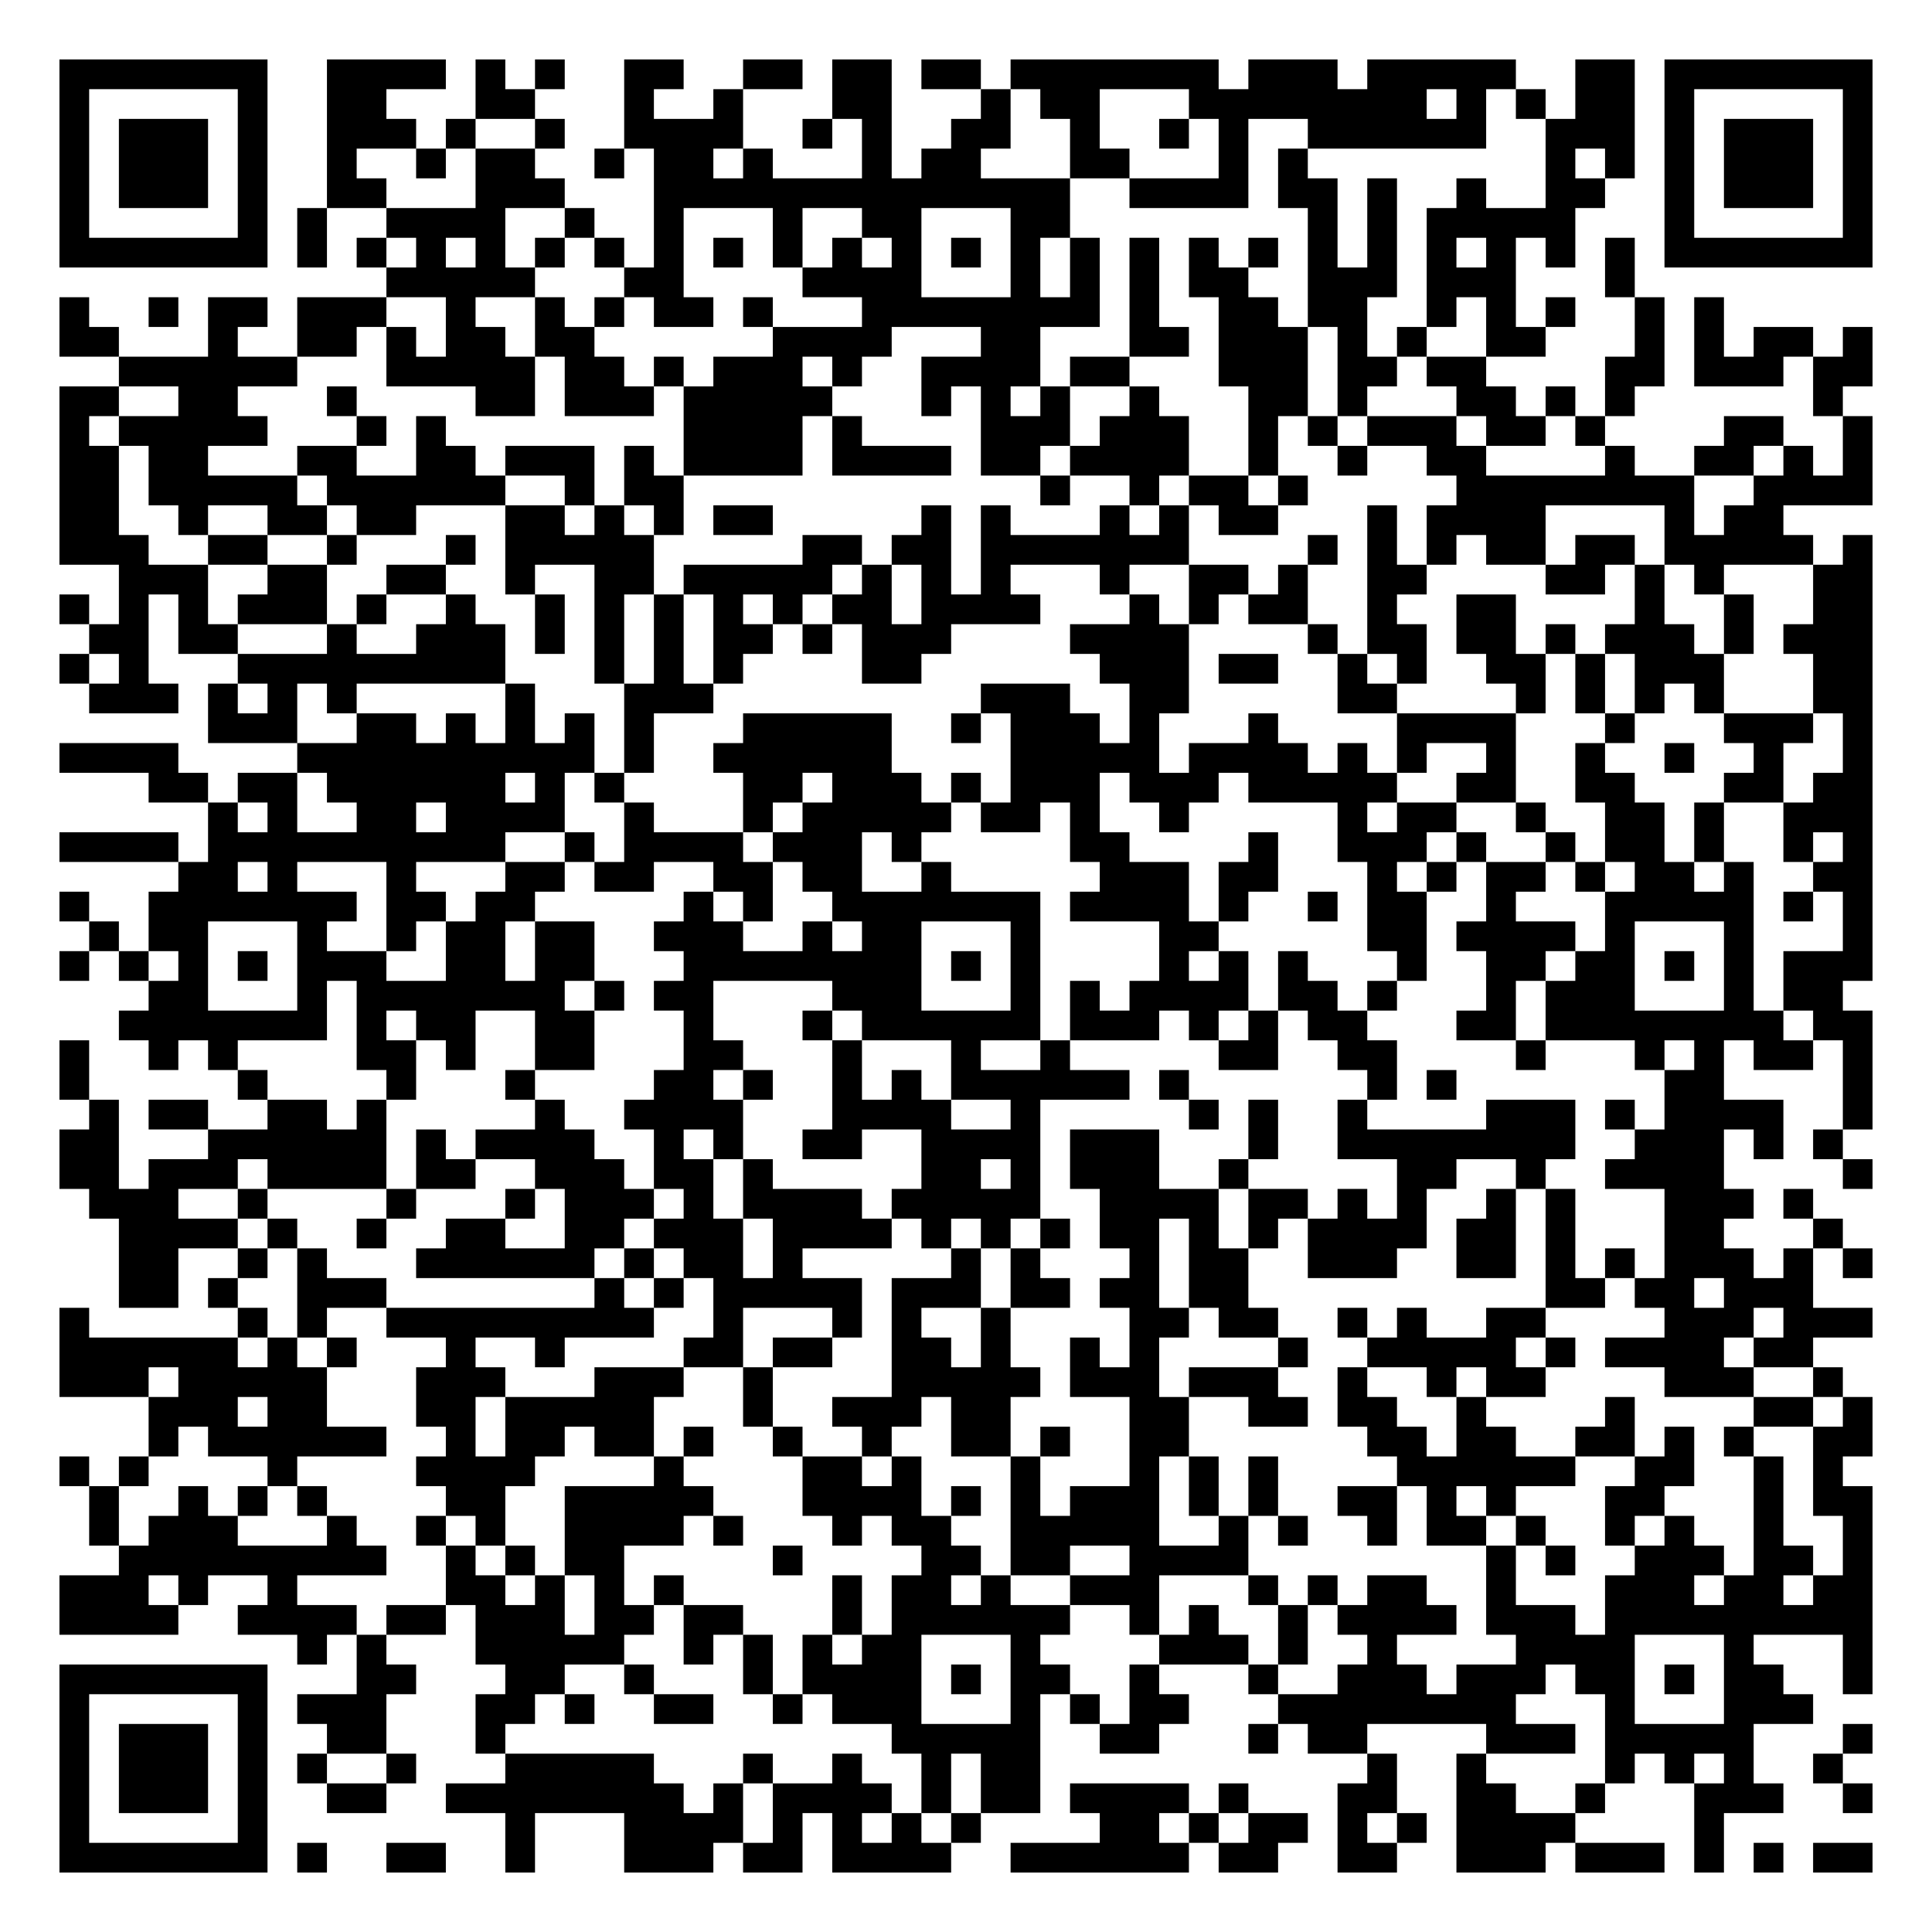
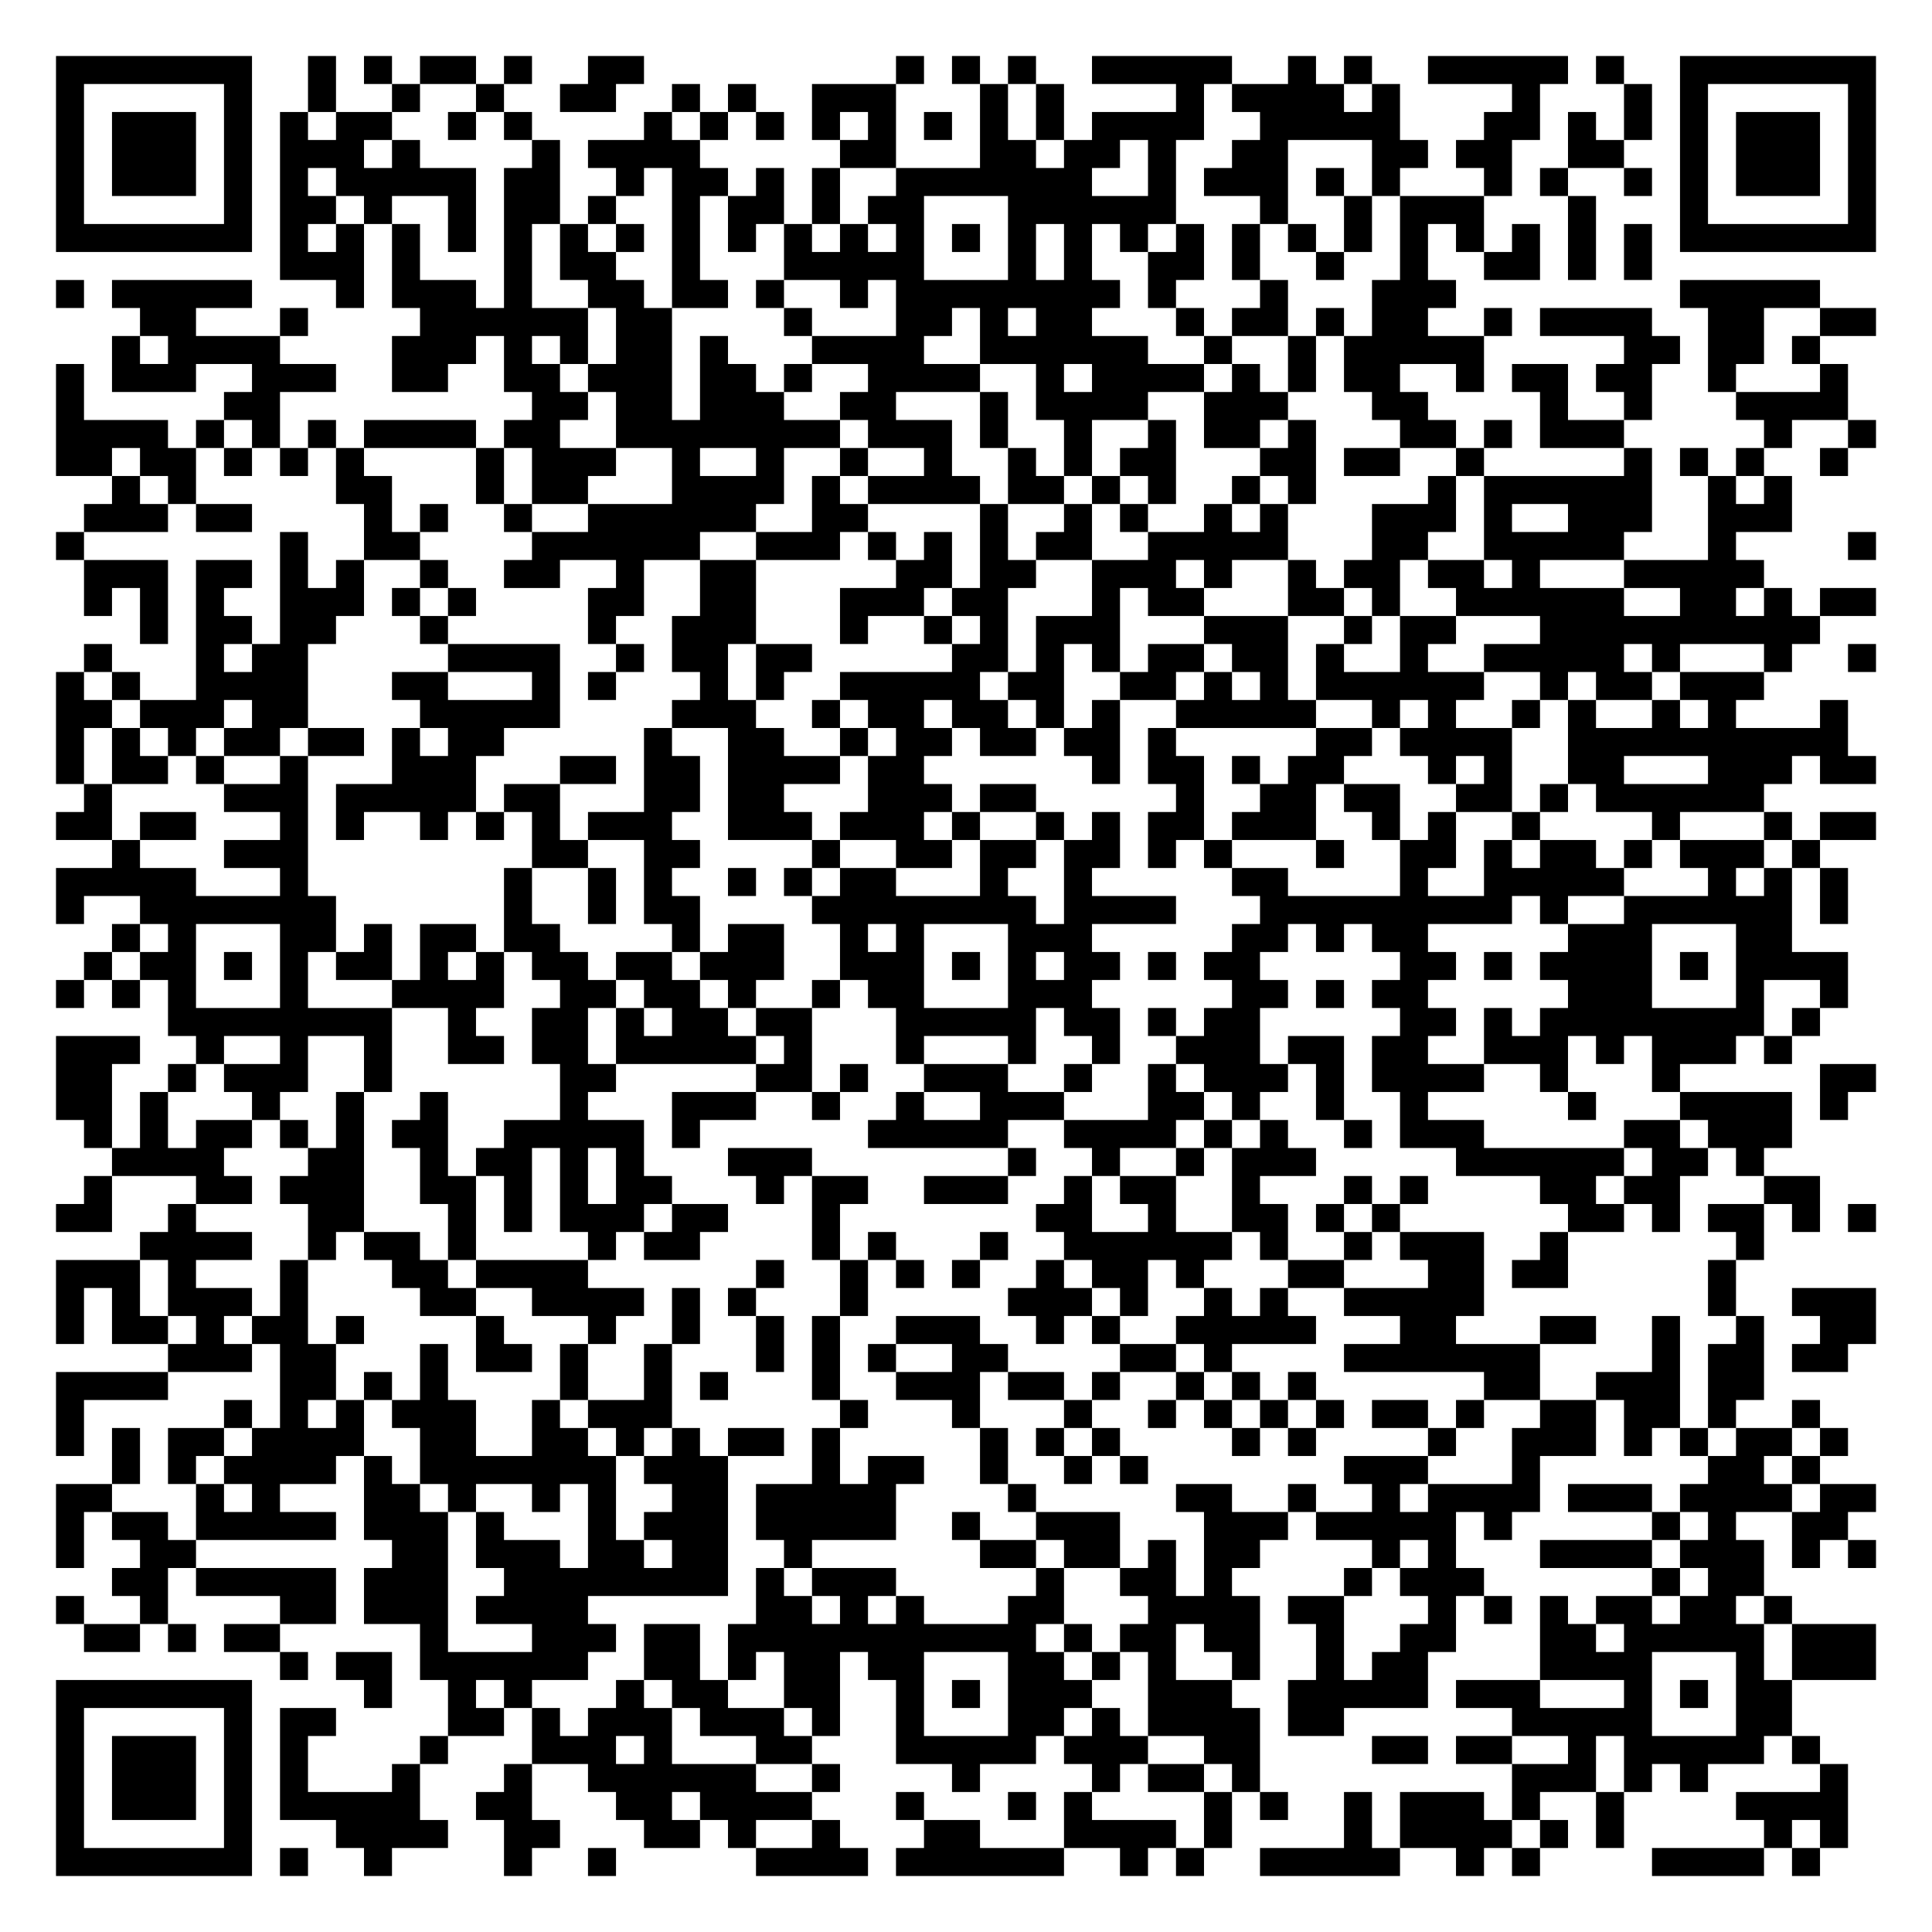
- <svg xmlns="http://www.w3.org/2000/svg" width="260" height="260" class="segno">
+ <svg xmlns="http://www.w3.org/2000/svg" width="276" height="276" class="segno">
  <g transform="scale(4)">
-     <path fill="#fff" d="M0 0h65v65h-65z" />
-     <path class="qrline" stroke="#000" d="M2 2.5h7m2 0h4m1 0h1m1 0h1m2 0h2m2 0h2m1 0h2m1 0h2m1 0h7m1 0h3m1 0h5m2 0h2m1 0h7m-61 1h1m5 0h1m2 0h2m3 0h2m3 0h1m2 0h1m3 0h2m3 0h1m1 0h2m3 0h8m1 0h1m1 0h1m1 0h2m1 0h1m5 0h1m-61 1h1m1 0h3m1 0h1m2 0h3m1 0h1m2 0h1m2 0h4m2 0h1m1 0h1m2 0h2m2 0h1m2 0h1m1 0h1m2 0h6m2 0h3m1 0h1m1 0h3m1 0h1m-61 1h1m1 0h3m1 0h1m2 0h1m2 0h1m1 0h2m2 0h1m1 0h2m1 0h1m3 0h1m1 0h2m3 0h2m3 0h1m1 0h1m8 0h1m1 0h1m1 0h1m1 0h3m1 0h1m-61 1h1m1 0h3m1 0h1m2 0h2m3 0h3m3 0h14m2 0h4m1 0h2m1 0h1m2 0h1m2 0h2m2 0h1m1 0h3m1 0h1m-61 1h1m5 0h1m1 0h1m2 0h4m2 0h1m2 0h1m3 0h1m2 0h2m3 0h2m8 0h1m1 0h1m1 0h5m3 0h1m5 0h1m-61 1h7m1 0h1m1 0h1m1 0h1m1 0h1m1 0h1m1 0h1m1 0h1m1 0h1m1 0h1m1 0h1m1 0h1m1 0h1m1 0h1m1 0h1m1 0h1m1 0h1m1 0h1m1 0h1m1 0h1m1 0h1m1 0h1m1 0h1m1 0h1m1 0h7m-50 1h5m3 0h2m4 0h4m3 0h1m1 0h1m1 0h1m1 0h2m2 0h3m1 0h3m3 0h1m-53 1h1m2 0h1m1 0h2m1 0h3m2 0h1m2 0h1m1 0h1m1 0h2m1 0h1m3 0h8m1 0h1m2 0h2m1 0h2m2 0h1m1 0h1m1 0h1m2 0h1m1 0h1m-56 1h2m3 0h1m2 0h2m1 0h1m1 0h2m1 0h2m6 0h4m3 0h2m3 0h2m1 0h3m1 0h1m1 0h1m2 0h2m3 0h1m1 0h1m1 0h2m1 0h1m-59 1h6m3 0h5m1 0h2m1 0h1m1 0h3m1 0h1m2 0h4m1 0h2m3 0h3m1 0h2m1 0h2m4 0h2m1 0h3m1 0h2m-61 1h2m2 0h2m3 0h1m4 0h2m1 0h3m1 0h5m3 0h1m1 0h1m1 0h1m2 0h1m3 0h2m1 0h1m3 0h2m1 0h1m1 0h1m6 0h1m-60 1h1m1 0h5m3 0h1m1 0h1m8 0h4m1 0h1m4 0h3m1 0h3m2 0h1m1 0h1m1 0h3m1 0h2m1 0h1m4 0h2m2 0h1m-61 1h2m1 0h2m3 0h2m2 0h2m1 0h3m1 0h1m1 0h4m1 0h4m1 0h2m1 0h4m2 0h1m2 0h1m2 0h2m4 0h1m2 0h2m1 0h1m1 0h1m-61 1h2m1 0h5m1 0h6m2 0h1m1 0h2m12 0h1m2 0h1m1 0h2m1 0h1m5 0h8m2 0h4m-61 1h2m2 0h1m2 0h2m1 0h2m3 0h2m1 0h1m1 0h1m1 0h2m5 0h1m1 0h1m3 0h1m1 0h1m1 0h2m3 0h1m1 0h4m4 0h1m1 0h2m-58 1h3m2 0h2m2 0h1m3 0h1m1 0h5m5 0h2m1 0h2m1 0h7m4 0h1m1 0h1m1 0h1m1 0h2m1 0h2m1 0h5m1 0h1m-59 1h3m2 0h2m2 0h2m2 0h1m2 0h2m1 0h5m1 0h1m1 0h1m1 0h1m3 0h1m2 0h2m1 0h1m2 0h2m4 0h2m1 0h1m1 0h1m3 0h2m-61 1h1m1 0h1m1 0h1m1 0h3m1 0h1m2 0h1m2 0h1m1 0h1m1 0h1m1 0h1m1 0h1m1 0h2m1 0h4m3 0h1m1 0h1m1 0h2m2 0h1m2 0h2m4 0h1m2 0h1m2 0h2m-60 1h2m1 0h2m3 0h1m2 0h3m1 0h1m1 0h1m1 0h1m1 0h2m1 0h1m1 0h3m4 0h4m4 0h1m1 0h2m1 0h2m1 0h1m1 0h3m1 0h1m1 0h3m-61 1h1m1 0h1m3 0h9m3 0h1m1 0h1m1 0h1m4 0h2m6 0h3m1 0h2m2 0h1m1 0h1m2 0h2m1 0h1m1 0h3m3 0h2m-60 1h3m1 0h1m1 0h1m1 0h1m5 0h1m3 0h3m9 0h3m2 0h2m5 0h2m4 0h1m1 0h1m1 0h1m1 0h1m3 0h2m-56 1h3m2 0h2m1 0h1m1 0h1m1 0h1m1 0h1m3 0h5m2 0h1m1 0h3m1 0h1m3 0h1m4 0h4m3 0h1m3 0h3m1 0h1m-61 1h4m4 0h10m1 0h1m2 0h6m4 0h5m1 0h4m1 0h1m1 0h1m2 0h1m2 0h1m2 0h1m2 0h1m2 0h1m-58 1h2m1 0h2m1 0h6m1 0h1m1 0h1m4 0h2m1 0h3m1 0h1m1 0h3m1 0h3m1 0h5m2 0h2m2 0h2m3 0h2m1 0h2m-56 1h1m1 0h1m2 0h2m1 0h4m2 0h1m3 0h1m1 0h5m1 0h2m1 0h1m2 0h1m5 0h1m1 0h2m2 0h1m2 0h2m1 0h1m2 0h3m-61 1h4m1 0h10m2 0h1m1 0h4m1 0h3m1 0h1m5 0h2m4 0h1m2 0h3m1 0h1m2 0h1m1 0h2m1 0h1m2 0h1m1 0h1m-57 1h2m1 0h1m3 0h1m3 0h2m1 0h2m2 0h2m1 0h2m2 0h1m5 0h3m1 0h2m3 0h1m1 0h1m1 0h2m1 0h1m1 0h2m1 0h1m2 0h2m-61 1h1m2 0h7m1 0h2m1 0h2m5 0h1m1 0h1m2 0h7m1 0h4m1 0h1m2 0h1m1 0h2m2 0h1m3 0h5m1 0h1m1 0h1m-60 1h1m1 0h2m3 0h1m2 0h1m1 0h2m1 0h2m2 0h3m2 0h1m1 0h2m3 0h1m4 0h2m5 0h2m1 0h4m1 0h1m3 0h1m3 0h1m-61 1h1m1 0h1m1 0h1m1 0h1m1 0h3m2 0h2m1 0h2m3 0h8m1 0h1m1 0h1m4 0h1m1 0h1m1 0h1m3 0h1m2 0h2m1 0h2m1 0h1m1 0h1m1 0h3m-58 1h2m3 0h1m1 0h7m1 0h1m1 0h2m4 0h3m3 0h1m1 0h1m1 0h4m1 0h2m1 0h1m3 0h1m1 0h3m3 0h1m1 0h2m-58 1h7m1 0h1m1 0h2m2 0h2m3 0h1m3 0h1m1 0h6m1 0h3m1 0h1m1 0h1m1 0h2m3 0h2m1 0h8m1 0h2m-61 1h1m2 0h1m1 0h1m4 0h2m1 0h1m2 0h2m3 0h2m3 0h1m3 0h1m2 0h1m5 0h2m2 0h2m4 0h1m3 0h1m1 0h1m1 0h2m1 0h1m-61 1h1m5 0h1m4 0h1m3 0h1m4 0h2m1 0h1m2 0h1m1 0h1m1 0h6m1 0h1m6 0h1m1 0h1m7 0h2m4 0h1m-60 1h1m1 0h2m2 0h2m1 0h1m5 0h1m2 0h4m3 0h4m2 0h1m5 0h1m1 0h1m2 0h1m4 0h3m1 0h1m1 0h4m2 0h1m-61 1h2m3 0h6m1 0h1m1 0h4m2 0h1m1 0h1m2 0h2m2 0h4m1 0h3m3 0h1m2 0h8m2 0h3m1 0h1m1 0h1m-60 1h2m1 0h3m1 0h4m1 0h2m2 0h3m1 0h2m1 0h1m5 0h2m1 0h1m1 0h3m2 0h1m5 0h2m2 0h1m2 0h4m4 0h1m-60 1h3m2 0h1m4 0h1m3 0h1m1 0h3m1 0h1m1 0h4m1 0h5m2 0h4m1 0h2m1 0h1m1 0h1m2 0h1m1 0h1m3 0h3m1 0h1m-57 1h4m1 0h1m2 0h1m2 0h2m2 0h2m1 0h3m1 0h4m1 0h1m1 0h1m1 0h1m1 0h2m1 0h1m1 0h1m1 0h4m1 0h2m1 0h1m3 0h2m3 0h1m-58 1h2m2 0h1m1 0h1m3 0h6m1 0h1m1 0h2m1 0h1m5 0h1m1 0h1m3 0h1m1 0h2m2 0h3m2 0h2m1 0h1m1 0h1m1 0h3m1 0h1m1 0h1m-59 1h2m1 0h1m2 0h3m7 0h1m1 0h1m1 0h5m1 0h3m1 0h2m1 0h2m1 0h2m10 0h2m1 0h2m1 0h3m-59 1h1m5 0h1m1 0h1m2 0h9m2 0h1m3 0h1m1 0h1m2 0h1m4 0h2m1 0h2m2 0h1m1 0h1m2 0h2m4 0h3m1 0h3m-61 1h6m1 0h1m1 0h1m3 0h1m2 0h1m4 0h2m1 0h2m2 0h2m1 0h1m2 0h1m1 0h1m4 0h1m2 0h5m1 0h1m1 0h4m1 0h2m-59 1h3m1 0h5m3 0h3m3 0h3m2 0h1m4 0h5m1 0h3m1 0h3m2 0h1m2 0h1m1 0h2m4 0h3m2 0h1m-57 1h3m1 0h2m3 0h2m1 0h5m3 0h1m2 0h3m1 0h2m4 0h2m2 0h2m1 0h2m2 0h1m4 0h1m4 0h2m1 0h1m-58 1h1m1 0h6m2 0h1m1 0h2m1 0h2m1 0h1m2 0h1m2 0h1m2 0h2m1 0h1m2 0h2m6 0h2m1 0h2m2 0h2m1 0h1m1 0h1m2 0h2m-61 1h1m1 0h1m4 0h1m4 0h4m4 0h1m4 0h2m1 0h1m3 0h1m3 0h1m1 0h1m1 0h1m4 0h6m2 0h2m2 0h1m1 0h1m-59 1h1m2 0h1m1 0h1m1 0h1m4 0h2m2 0h5m3 0h4m1 0h1m1 0h1m1 0h3m1 0h1m1 0h1m2 0h2m1 0h1m1 0h1m3 0h2m3 0h1m1 0h2m-60 1h1m1 0h3m3 0h1m2 0h1m1 0h1m2 0h4m1 0h1m3 0h1m1 0h2m2 0h5m2 0h1m1 0h1m2 0h1m1 0h2m1 0h1m2 0h1m1 0h1m2 0h1m2 0h1m-59 1h9m2 0h1m1 0h1m1 0h2m5 0h1m4 0h2m1 0h2m2 0h4m8 0h1m1 0h1m2 0h3m1 0h2m1 0h1m-61 1h3m1 0h1m2 0h1m5 0h2m1 0h1m1 0h1m1 0h1m5 0h1m1 0h2m1 0h1m2 0h3m3 0h1m1 0h1m1 0h2m2 0h1m3 0h3m1 0h2m1 0h2m-61 1h4m2 0h4m1 0h2m1 0h3m1 0h2m1 0h2m3 0h1m1 0h6m2 0h1m1 0h1m2 0h1m1 0h4m1 0h3m1 0h9m-53 1h1m1 0h1m3 0h5m2 0h1m1 0h1m1 0h1m1 0h2m3 0h1m4 0h3m1 0h1m2 0h1m4 0h4m3 0h1m3 0h1m-61 1h7m3 0h2m3 0h2m2 0h1m3 0h1m1 0h4m1 0h1m1 0h2m2 0h1m3 0h1m2 0h3m1 0h3m1 0h2m1 0h1m1 0h2m2 0h1m-61 1h1m5 0h1m1 0h3m3 0h2m1 0h1m2 0h2m2 0h1m1 0h3m3 0h1m1 0h1m1 0h2m3 0h8m3 0h1m3 0h3m-59 1h1m1 0h3m1 0h1m2 0h2m3 0h1m13 0h5m2 0h2m3 0h1m1 0h2m4 0h3m1 0h5m3 0h1m-61 1h1m1 0h3m1 0h1m1 0h1m2 0h1m3 0h5m3 0h1m2 0h1m2 0h1m1 0h2m11 0h1m2 0h1m4 0h1m1 0h1m1 0h1m2 0h1m-60 1h1m1 0h3m1 0h1m2 0h2m2 0h8m1 0h1m1 0h4m1 0h1m1 0h2m1 0h4m1 0h1m3 0h2m2 0h2m2 0h1m3 0h3m2 0h1m-61 1h1m5 0h1m8 0h1m3 0h4m1 0h1m1 0h1m1 0h1m1 0h1m4 0h2m1 0h1m1 0h2m1 0h1m1 0h1m1 0h4m4 0h1m-56 1h7m1 0h1m2 0h2m2 0h1m3 0h3m1 0h2m1 0h4m2 0h6m1 0h2m2 0h2m2 0h3m1 0h3m1 0h1m1 0h1m1 0h2" />
+     <path fill="#fff" d="M0 0h69v69h-69z" />
+     <path class="qrline" stroke="#000" d="M2 2.5h7m2 0h1m1 0h1m1 0h2m1 0h1m2 0h2m9 0h1m1 0h1m1 0h1m2 0h5m2 0h1m1 0h1m2 0h5m1 0h1m2 0h7m-65 1h1m5 0h1m2 0h1m2 0h1m2 0h1m2 0h2m2 0h1m1 0h1m2 0h3m3 0h1m1 0h1m4 0h1m1 0h4m1 0h1m4 0h1m3 0h1m1 0h1m5 0h1m-65 1h1m1 0h3m1 0h1m1 0h1m1 0h2m2 0h1m1 0h1m4 0h1m1 0h1m1 0h1m1 0h1m1 0h1m1 0h1m1 0h1m1 0h1m1 0h4m2 0h5m3 0h2m1 0h1m1 0h1m1 0h1m1 0h3m1 0h1m-65 1h1m1 0h3m1 0h1m1 0h3m1 0h1m4 0h1m1 0h4m5 0h2m3 0h2m1 0h2m1 0h1m2 0h2m3 0h2m1 0h2m2 0h2m2 0h1m1 0h3m1 0h1m-65 1h1m1 0h3m1 0h1m1 0h1m1 0h5m1 0h2m2 0h1m1 0h2m1 0h1m1 0h1m2 0h7m2 0h1m1 0h3m1 0h1m1 0h1m3 0h1m1 0h1m2 0h1m1 0h1m1 0h3m1 0h1m-65 1h1m5 0h1m1 0h2m1 0h1m2 0h1m1 0h2m1 0h1m2 0h1m1 0h2m1 0h1m1 0h2m3 0h6m3 0h1m2 0h1m1 0h3m3 0h1m3 0h1m5 0h1m-65 1h7m1 0h1m1 0h1m1 0h1m1 0h1m1 0h1m1 0h1m1 0h1m1 0h1m1 0h1m1 0h1m1 0h1m1 0h1m1 0h1m1 0h1m1 0h1m1 0h1m1 0h1m1 0h1m1 0h1m1 0h1m1 0h1m1 0h1m1 0h1m1 0h1m1 0h1m1 0h7m-57 1h3m1 0h1m3 0h1m1 0h2m2 0h1m3 0h5m3 0h1m1 0h1m2 0h2m1 0h1m2 0h1m2 0h1m2 0h2m1 0h1m1 0h1m-57 1h1m1 0h5m3 0h1m1 0h3m1 0h1m2 0h2m1 0h2m1 0h1m2 0h1m1 0h8m1 0h1m3 0h1m3 0h3m8 0h5m-60 1h2m3 0h1m4 0h6m1 0h2m4 0h1m3 0h2m1 0h1m1 0h2m3 0h1m1 0h2m1 0h1m1 0h2m2 0h1m1 0h4m2 0h2m2 0h2m-63 1h1m1 0h4m4 0h3m1 0h1m1 0h1m1 0h2m1 0h1m3 0h4m2 0h6m2 0h1m2 0h1m1 0h5m5 0h2m1 0h2m1 0h1m-63 1h1m1 0h3m2 0h3m2 0h2m2 0h2m1 0h3m1 0h2m1 0h1m2 0h4m2 0h1m1 0h4m1 0h1m1 0h1m1 0h2m2 0h1m1 0h2m1 0h2m2 0h1m3 0h1m-64 1h1m5 0h2m9 0h2m1 0h2m1 0h3m2 0h2m3 0h1m1 0h4m2 0h3m3 0h2m4 0h1m2 0h1m3 0h4m-64 1h4m1 0h1m1 0h1m1 0h1m1 0h4m1 0h2m2 0h8m1 0h3m1 0h1m2 0h1m2 0h1m1 0h2m1 0h1m3 0h2m1 0h1m1 0h3m5 0h1m2 0h1m-65 1h2m1 0h2m1 0h1m1 0h1m1 0h1m4 0h1m1 0h3m2 0h1m2 0h1m2 0h1m2 0h1m2 0h1m1 0h1m1 0h2m3 0h2m1 0h2m2 0h1m5 0h1m1 0h1m1 0h1m2 0h1m-62 1h1m1 0h1m5 0h2m3 0h1m1 0h2m3 0h4m1 0h1m1 0h4m1 0h2m1 0h1m1 0h1m2 0h1m1 0h1m4 0h1m1 0h6m2 0h1m1 0h1m-61 1h3m1 0h2m4 0h1m1 0h1m2 0h1m2 0h6m2 0h2m4 0h1m2 0h1m1 0h1m2 0h1m1 0h1m3 0h3m1 0h1m2 0h3m2 0h3m-62 1h1m7 0h1m2 0h2m4 0h6m2 0h3m1 0h1m1 0h1m1 0h1m1 0h2m2 0h5m3 0h2m2 0h5m3 0h1m4 0h1m-64 1h3m1 0h2m1 0h1m1 0h1m2 0h1m2 0h2m2 0h1m2 0h2m5 0h2m1 0h2m2 0h3m1 0h1m2 0h1m1 0h2m1 0h2m1 0h1m3 0h5m-60 1h1m1 0h1m1 0h1m2 0h3m1 0h1m1 0h1m4 0h2m2 0h2m3 0h3m1 0h2m3 0h1m1 0h2m3 0h2m1 0h1m2 0h6m2 0h2m1 0h1m1 0h2m-62 1h1m1 0h2m1 0h2m3 0h1m5 0h1m2 0h3m3 0h1m2 0h1m1 0h1m1 0h3m3 0h3m2 0h1m1 0h2m3 0h10m-62 1h1m3 0h1m1 0h2m5 0h4m2 0h1m1 0h2m1 0h2m5 0h2m1 0h1m1 0h1m1 0h2m1 0h2m1 0h1m2 0h1m2 0h5m1 0h1m3 0h1m2 0h1m-65 1h1m1 0h1m2 0h4m3 0h2m3 0h1m1 0h1m3 0h1m1 0h1m2 0h5m1 0h2m2 0h2m1 0h1m1 0h1m1 0h6m2 0h1m1 0h2m1 0h3m-61 1h2m1 0h3m1 0h2m4 0h5m4 0h3m2 0h1m1 0h2m1 0h2m1 0h1m1 0h1m2 0h5m2 0h1m1 0h1m2 0h1m1 0h1m2 0h1m1 0h1m3 0h1m-64 1h1m1 0h1m1 0h1m1 0h2m1 0h2m1 0h1m1 0h2m5 0h1m2 0h2m2 0h1m1 0h2m1 0h2m1 0h2m1 0h1m5 0h2m1 0h4m2 0h10m-64 1h1m1 0h2m1 0h1m2 0h1m3 0h3m3 0h2m1 0h2m1 0h4m1 0h2m6 0h1m1 0h2m1 0h1m1 0h2m3 0h1m1 0h1m2 0h2m3 0h3m1 0h2m-64 1h1m4 0h3m1 0h5m1 0h2m3 0h2m1 0h2m3 0h3m1 0h2m5 0h1m2 0h2m1 0h2m2 0h2m1 0h1m1 0h6m-61 1h2m1 0h2m3 0h1m1 0h1m2 0h1m1 0h1m1 0h1m1 0h3m2 0h3m1 0h3m1 0h1m2 0h1m1 0h1m1 0h2m1 0h3m2 0h1m1 0h1m2 0h1m4 0h1m3 0h1m1 0h2m-63 1h1m3 0h3m8 0h2m2 0h2m4 0h1m2 0h2m1 0h2m1 0h2m1 0h1m1 0h1m3 0h1m2 0h2m1 0h1m1 0h2m1 0h1m1 0h3m1 0h1m-63 1h5m3 0h1m7 0h1m2 0h1m1 0h1m2 0h1m1 0h1m1 0h2m3 0h1m2 0h1m5 0h2m4 0h1m2 0h5m3 0h1m1 0h1m1 0h1m-64 1h1m2 0h7m6 0h1m2 0h1m1 0h2m4 0h8m1 0h4m3 0h9m1 0h1m2 0h6m1 0h1m-62 1h1m1 0h1m3 0h2m1 0h1m1 0h2m1 0h2m4 0h1m1 0h2m2 0h1m1 0h1m3 0h3m5 0h2m1 0h1m1 0h2m5 0h3m3 0h2m-61 1h1m1 0h2m1 0h1m1 0h1m1 0h2m1 0h1m1 0h1m1 0h2m1 0h2m1 0h3m2 0h3m1 0h1m1 0h1m1 0h2m1 0h1m1 0h2m5 0h2m1 0h1m1 0h4m1 0h1m1 0h4m-64 1h1m1 0h1m1 0h1m3 0h1m3 0h4m2 0h2m1 0h2m1 0h1m2 0h1m1 0h2m3 0h3m5 0h2m1 0h1m1 0h2m5 0h3m3 0h1m2 0h1m-60 1h8m2 0h1m2 0h2m1 0h1m1 0h2m1 0h2m3 0h5m1 0h2m1 0h1m1 0h2m5 0h2m1 0h1m1 0h8m1 0h1m-63 1h3m2 0h1m2 0h1m2 0h1m2 0h2m1 0h2m1 0h5m1 0h1m3 0h1m3 0h1m2 0h1m2 0h3m1 0h2m1 0h2m2 0h3m1 0h1m1 0h3m1 0h1m-62 1h2m2 0h1m1 0h3m2 0h1m6 0h2m5 0h2m1 0h1m2 0h3m2 0h1m2 0h1m1 0h3m1 0h1m1 0h4m2 0h1m3 0h1m5 0h2m-65 1h2m1 0h1m3 0h1m2 0h1m2 0h1m4 0h1m3 0h3m2 0h1m2 0h1m2 0h3m3 0h2m1 0h1m2 0h1m2 0h1m5 0h1m3 0h4m1 0h1m-63 1h1m1 0h1m1 0h2m1 0h1m1 0h1m1 0h2m2 0h5m1 0h1m6 0h5m2 0h4m1 0h1m1 0h1m2 0h1m1 0h3m5 0h2m1 0h3m-60 1h4m3 0h2m2 0h1m1 0h2m1 0h1m1 0h1m3 0h3m7 0h1m2 0h1m2 0h1m1 0h3m5 0h6m1 0h2m1 0h1m-60 1h1m3 0h2m1 0h3m2 0h2m1 0h1m1 0h1m1 0h2m3 0h1m1 0h2m2 0h3m2 0h1m1 0h2m2 0h1m3 0h1m1 0h1m4 0h2m1 0h2m3 0h2m-63 1h2m2 0h1m4 0h2m3 0h1m1 0h1m1 0h3m1 0h2m3 0h1m7 0h2m2 0h1m2 0h2m1 0h1m1 0h1m6 0h2m1 0h1m1 0h2m1 0h1m1 0h1m-62 1h4m2 0h1m1 0h2m1 0h1m4 0h1m1 0h2m4 0h1m1 0h1m3 0h1m2 0h6m1 0h1m2 0h1m1 0h3m2 0h1m6 0h1m-61 1h3m1 0h1m3 0h1m3 0h2m1 0h4m6 0h1m2 0h1m1 0h1m1 0h1m2 0h1m1 0h2m1 0h1m3 0h2m3 0h2m1 0h2m5 0h1m-60 1h1m1 0h1m1 0h3m1 0h1m4 0h2m2 0h4m1 0h1m1 0h1m3 0h1m5 0h3m1 0h1m2 0h1m1 0h1m2 0h5m8 0h1m2 0h3m-65 1h1m1 0h2m1 0h1m1 0h2m1 0h1m4 0h1m3 0h1m2 0h1m2 0h1m1 0h1m2 0h3m2 0h1m1 0h1m2 0h5m3 0h2m3 0h2m2 0h1m2 0h1m2 0h2m-61 1h3m1 0h2m3 0h1m1 0h2m1 0h1m2 0h1m3 0h1m1 0h1m1 0h1m2 0h2m4 0h2m1 0h1m4 0h7m4 0h1m1 0h2m1 0h2m-64 1h4m4 0h2m1 0h1m1 0h1m4 0h1m2 0h1m1 0h1m3 0h1m2 0h3m1 0h2m1 0h1m2 0h1m1 0h1m1 0h1m6 0h2m2 0h3m1 0h2m-61 1h1m5 0h1m1 0h1m1 0h1m1 0h3m2 0h1m1 0h3m6 0h1m3 0h1m3 0h1m2 0h1m1 0h1m1 0h1m1 0h1m1 0h2m1 0h1m2 0h2m1 0h2m1 0h1m2 0h1m-63 1h1m1 0h1m1 0h2m1 0h4m2 0h2m2 0h2m1 0h1m1 0h1m1 0h2m1 0h1m5 0h1m1 0h1m1 0h1m4 0h1m1 0h1m4 0h1m2 0h3m1 0h1m1 0h1m1 0h2m1 0h1m-62 1h1m1 0h1m1 0h4m1 0h1m1 0h7m1 0h3m3 0h1m1 0h2m2 0h1m2 0h1m1 0h1m7 0h3m3 0h1m6 0h2m1 0h1m-63 1h2m3 0h1m1 0h1m3 0h2m1 0h1m2 0h1m1 0h1m2 0h2m1 0h5m4 0h1m5 0h2m2 0h1m2 0h1m1 0h4m1 0h3m1 0h4m1 0h2m-65 1h1m1 0h2m1 0h5m1 0h3m1 0h1m3 0h1m1 0h3m1 0h5m2 0h1m2 0h3m3 0h3m1 0h5m1 0h1m5 0h1m1 0h1m2 0h2m-64 1h1m2 0h2m7 0h2m1 0h3m1 0h2m1 0h2m2 0h1m6 0h2m1 0h2m1 0h1m1 0h2m4 0h1m1 0h1m3 0h4m1 0h3m1 0h1m1 0h1m-63 1h2m1 0h5m1 0h3m2 0h8m1 0h1m1 0h3m5 0h1m2 0h2m1 0h1m4 0h1m1 0h3m6 0h1m1 0h2m-61 1h1m2 0h1m4 0h2m1 0h3m1 0h4m6 0h2m1 0h1m1 0h1m3 0h2m3 0h4m1 0h2m3 0h1m1 0h1m1 0h1m1 0h2m1 0h2m1 0h1m-61 1h2m1 0h1m1 0h2m5 0h1m3 0h3m1 0h2m1 0h11m1 0h1m1 0h2m1 0h2m2 0h1m2 0h2m3 0h2m1 0h5m1 0h3m-57 1h1m1 0h2m1 0h6m2 0h2m1 0h1m1 0h2m1 0h2m3 0h2m1 0h1m1 0h1m2 0h1m2 0h1m1 0h2m4 0h4m3 0h1m1 0h3m-65 1h7m4 0h1m2 0h1m1 0h1m3 0h1m1 0h2m2 0h2m2 0h1m1 0h1m1 0h3m2 0h3m2 0h5m1 0h3m3 0h1m1 0h1m1 0h2m-62 1h1m5 0h1m1 0h2m4 0h2m1 0h1m1 0h3m1 0h3m1 0h1m2 0h1m3 0h2m1 0h1m1 0h4m1 0h2m6 0h5m3 0h2m-62 1h1m1 0h3m1 0h1m1 0h1m4 0h1m3 0h3m1 0h1m3 0h2m3 0h5m1 0h3m2 0h2m4 0h2m1 0h2m2 0h1m1 0h5m1 0h1m-63 1h1m1 0h3m1 0h1m1 0h1m3 0h1m3 0h1m2 0h6m2 0h1m4 0h1m4 0h1m1 0h2m1 0h1m9 0h3m1 0h1m1 0h1m4 0h1m-64 1h1m1 0h3m1 0h1m1 0h5m2 0h2m3 0h2m1 0h4m3 0h1m3 0h1m1 0h1m4 0h1m1 0h1m2 0h1m1 0h3m1 0h1m2 0h1m4 0h4m-64 1h1m5 0h1m3 0h4m2 0h2m3 0h2m1 0h1m2 0h1m3 0h2m3 0h4m1 0h1m4 0h1m1 0h4m1 0h1m1 0h1m5 0h1m1 0h1m-64 1h7m1 0h1m2 0h1m4 0h1m2 0h1m5 0h4m1 0h6m2 0h1m1 0h1m2 0h5m2 0h1m1 0h1m4 0h4m1 0h1" />
  </g>
</svg>
